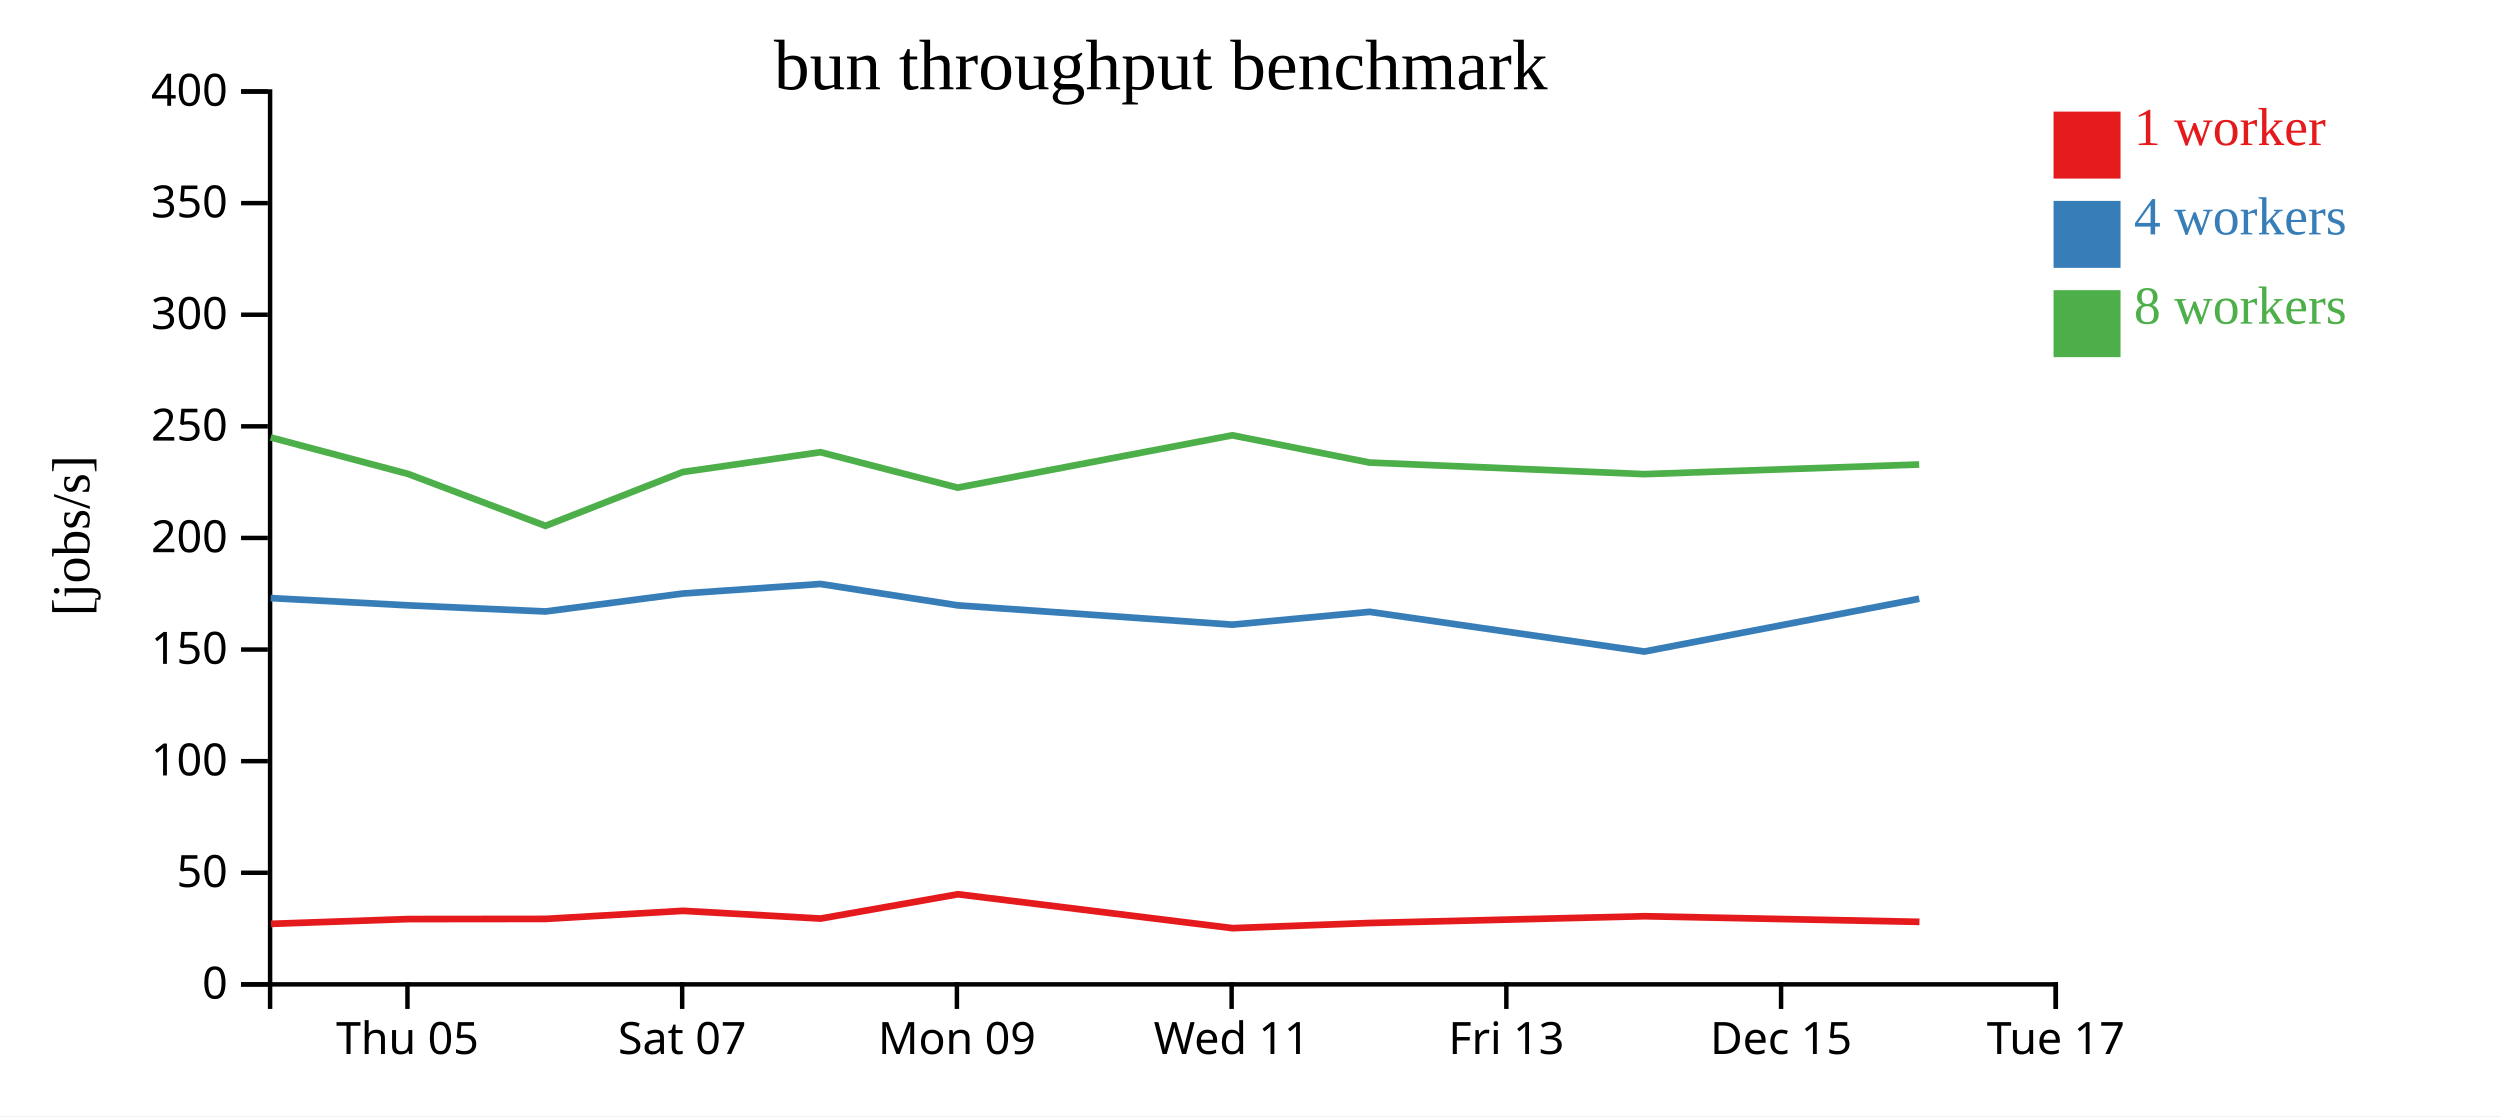
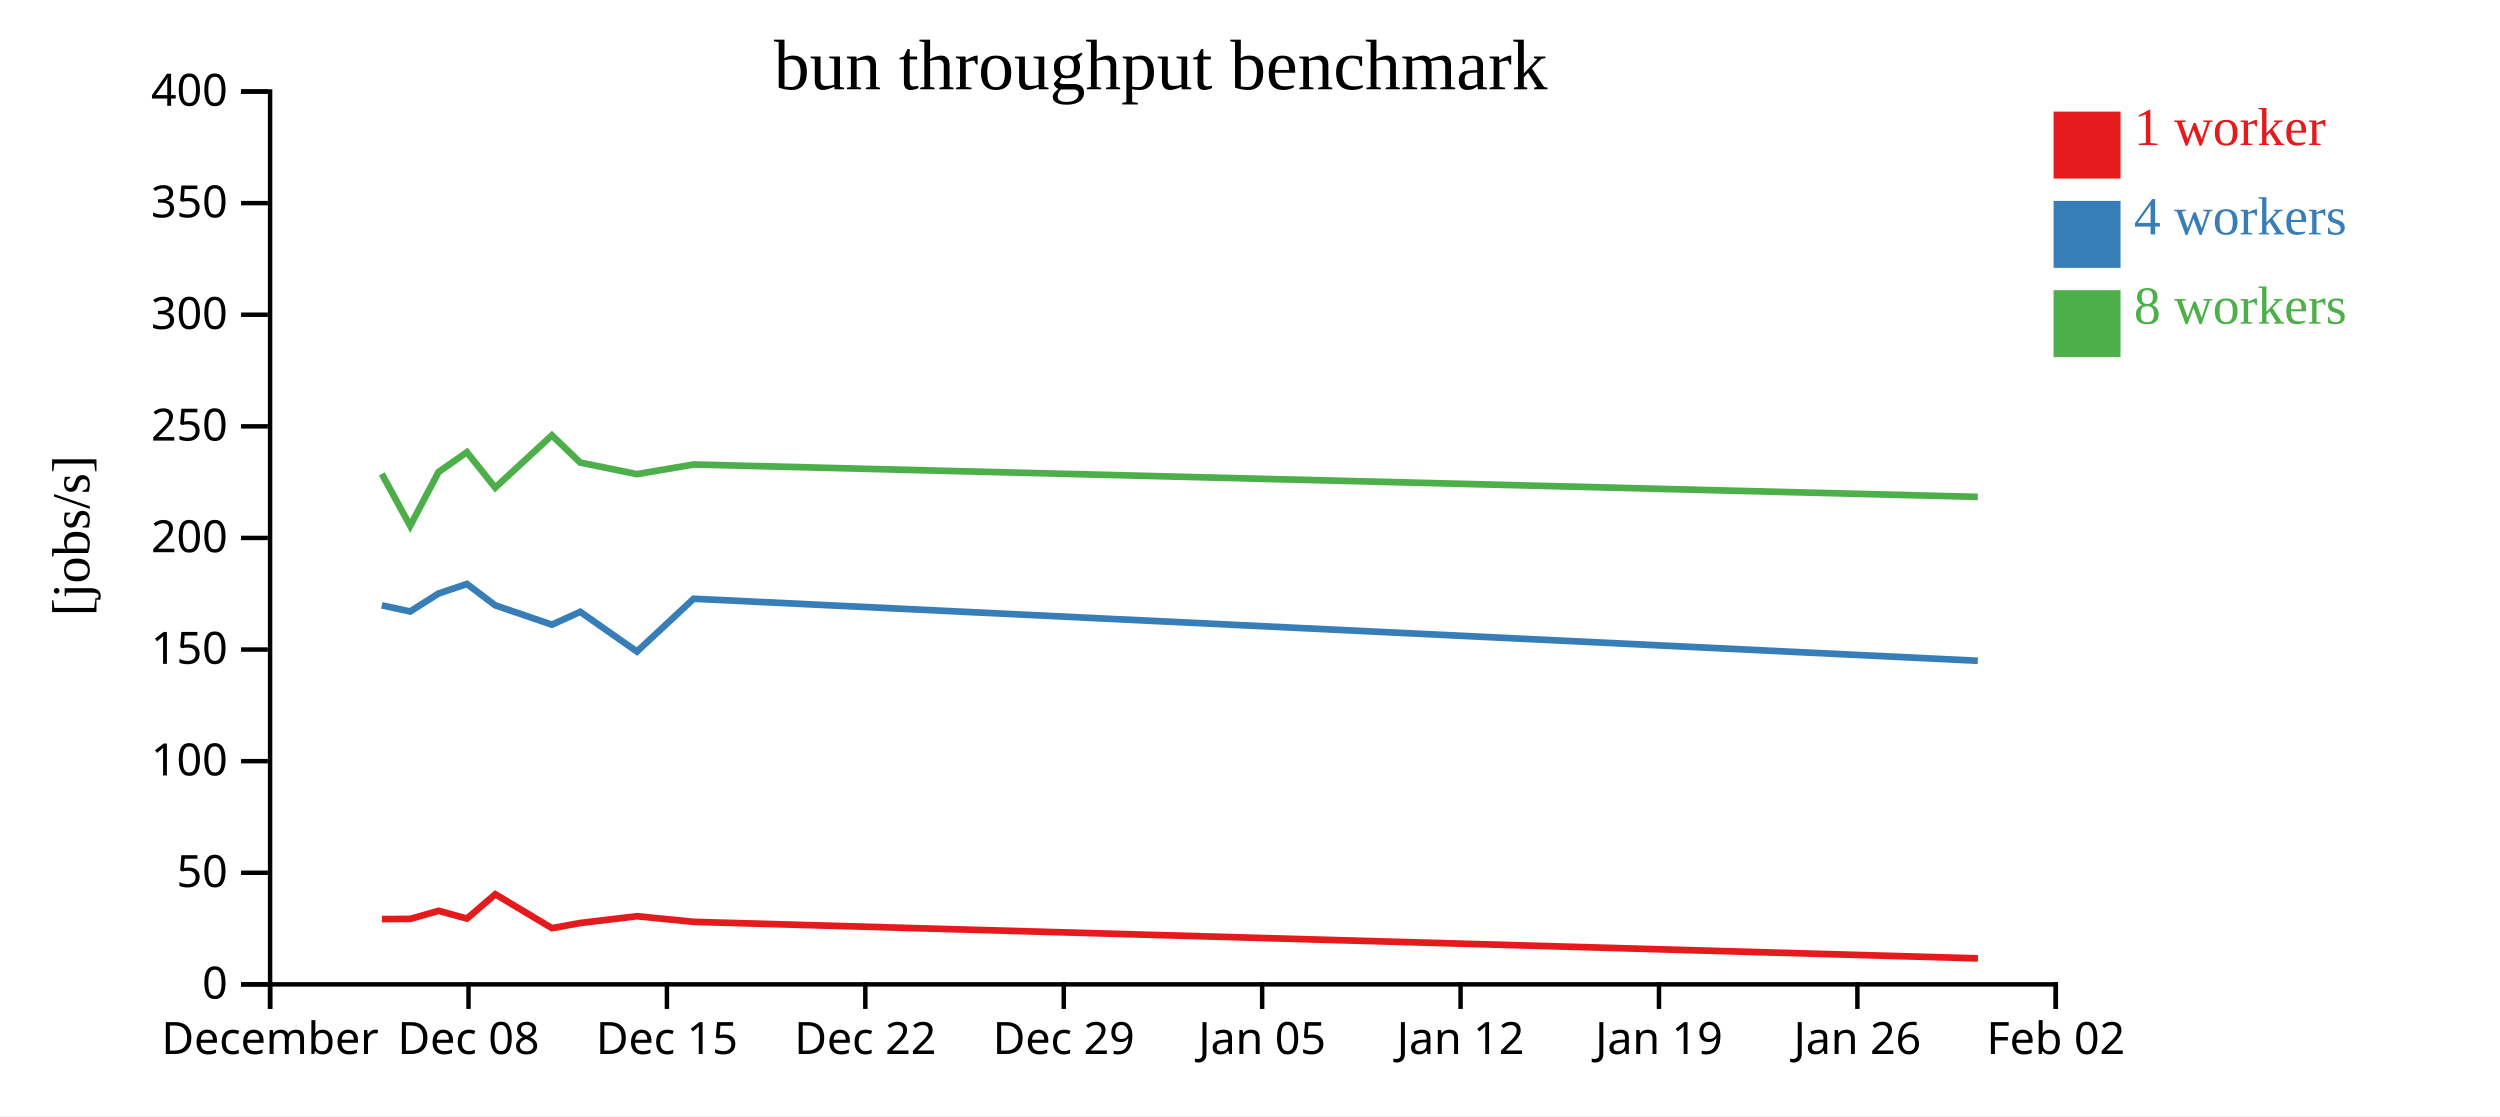
<svg xmlns="http://www.w3.org/2000/svg" width="560" height="250">
  <rect width="100%" height="100%" fill="white" />
  <g transform="translate(60,20)">
    <g transform="translate(0,200)" fill="none" font-size="10" font-family="sans-serif" text-anchor="middle">
      <path class="domain" stroke="currentColor" d="M0.5,6V0.5H400.5V6" />
-       <g class="tick" opacity="1" transform="translate(31.26923,0)">
+       <g class="tick" opacity="1" transform="translate(0.5,0)">
        <line stroke="currentColor" y2="6" />
-         <text fill="currentColor" y="9" dy="0.71em">Thu 05</text>
+         <text fill="currentColor" y="9" dy="0.71em">December</text>
      </g>
-       <g class="tick" opacity="1" transform="translate(92.80769,0)">
+       <g class="tick" opacity="1" transform="translate(44.94444,0)">
        <line stroke="currentColor" y2="6" />
-         <text fill="currentColor" y="9" dy="0.71em">Sat 07</text>
+         <text fill="currentColor" y="9" dy="0.71em">Dec 08</text>
      </g>
-       <g class="tick" opacity="1" transform="translate(154.3462,0)">
-         <line stroke="currentColor" y2="6" />
-         <text fill="currentColor" y="9" dy="0.71em">Mon 09</text>
-       </g>
-       <g class="tick" opacity="1" transform="translate(215.8846,0)">
-         <line stroke="currentColor" y2="6" />
-         <text fill="currentColor" y="9" dy="0.71em">Wed 11</text>
-       </g>
-       <g class="tick" opacity="1" transform="translate(277.4231,0)">
-         <line stroke="currentColor" y2="6" />
-         <text fill="currentColor" y="9" dy="0.71em">Fri 13</text>
-       </g>
-       <g class="tick" opacity="1" transform="translate(338.9615,0)">
+       <g class="tick" opacity="1" transform="translate(89.38889,0)">
        <line stroke="currentColor" y2="6" />
        <text fill="currentColor" y="9" dy="0.71em">Dec 15</text>
      </g>
+       <g class="tick" opacity="1" transform="translate(133.8333,0)">
+         <line stroke="currentColor" y2="6" />
+         <text fill="currentColor" y="9" dy="0.71em">Dec 22</text>
+       </g>
+       <g class="tick" opacity="1" transform="translate(178.2778,0)">
+         <line stroke="currentColor" y2="6" />
+         <text fill="currentColor" y="9" dy="0.71em">Dec 29</text>
+       </g>
+       <g class="tick" opacity="1" transform="translate(222.7222,0)">
+         <line stroke="currentColor" y2="6" />
+         <text fill="currentColor" y="9" dy="0.71em">Jan 05</text>
+       </g>
+       <g class="tick" opacity="1" transform="translate(267.1667,0)">
+         <line stroke="currentColor" y2="6" />
+         <text fill="currentColor" y="9" dy="0.71em">Jan 12</text>
+       </g>
+       <g class="tick" opacity="1" transform="translate(311.6111,0)">
+         <line stroke="currentColor" y2="6" />
+         <text fill="currentColor" y="9" dy="0.71em">Jan 19</text>
+       </g>
+       <g class="tick" opacity="1" transform="translate(356.0556,0)">
+         <line stroke="currentColor" y2="6" />
+         <text fill="currentColor" y="9" dy="0.71em">Jan 26</text>
+       </g>
      <g class="tick" opacity="1" transform="translate(400.5,0)">
        <line stroke="currentColor" y2="6" />
-         <text fill="currentColor" y="9" dy="0.71em">Tue 17</text>
+         <text fill="currentColor" y="9" dy="0.71em">Feb 02</text>
      </g>
    </g>
    <g fill="none" font-size="10" font-family="sans-serif" text-anchor="end">
      <path class="domain" stroke="currentColor" d="M-6,200.5H0.5V0.5H-6" />
      <g class="tick" opacity="1" transform="translate(0,200.5)">
        <line stroke="currentColor" x2="-6" />
        <text fill="currentColor" x="-9" dy="0.32em">0</text>
      </g>
      <g class="tick" opacity="1" transform="translate(0,175.5)">
        <line stroke="currentColor" x2="-6" />
        <text fill="currentColor" x="-9" dy="0.32em">50</text>
      </g>
      <g class="tick" opacity="1" transform="translate(0,150.5)">
        <line stroke="currentColor" x2="-6" />
        <text fill="currentColor" x="-9" dy="0.32em">100</text>
      </g>
      <g class="tick" opacity="1" transform="translate(0,125.5)">
        <line stroke="currentColor" x2="-6" />
        <text fill="currentColor" x="-9" dy="0.32em">150</text>
      </g>
      <g class="tick" opacity="1" transform="translate(0,100.5)">
        <line stroke="currentColor" x2="-6" />
        <text fill="currentColor" x="-9" dy="0.32em">200</text>
      </g>
      <g class="tick" opacity="1" transform="translate(0,75.5)">
        <line stroke="currentColor" x2="-6" />
        <text fill="currentColor" x="-9" dy="0.32em">250</text>
      </g>
      <g class="tick" opacity="1" transform="translate(0,50.5)">
        <line stroke="currentColor" x2="-6" />
        <text fill="currentColor" x="-9" dy="0.32em">300</text>
      </g>
      <g class="tick" opacity="1" transform="translate(0,25.5)">
        <line stroke="currentColor" x2="-6" />
        <text fill="currentColor" x="-9" dy="0.32em">350</text>
      </g>
      <g class="tick" opacity="1" transform="translate(0,0.5)">
        <line stroke="currentColor" x2="-6" />
        <text fill="currentColor" x="-9" dy="0.32em">400</text>
      </g>
    </g>
    <text text-anchor="middle" style="font-size: 12px" transform="rotate(-90)" y="-40" x="-100">[jobs/s]</text>
    <text text-anchor="middle" style="font-size: 16px" y="0" x="200">bun throughput benchmark</text>
-     <path class="line" fill="none" stroke="#e41a1c" stroke-width="1.5" d="M0.705,186.944L31.482,185.871L62.234,185.835L92.998,184.026L123.827,185.76L154.572,180.313L216.09,187.907L246.857,186.749L308.383,185.234L369.961,186.496" />
-     <path class="line" fill="none" stroke="#377eb8" stroke-width="1.5" d="M0.636,113.971L31.4,115.598L62.174,116.971L92.934,112.953L123.769,110.81L154.51,115.598L216.026,119.923L246.791,117.054L308.316,125.948L369.904,114.119" />
-     <path class="line" fill="none" stroke="#4daf4a" stroke-width="1.5" d="M0.633,77.989L31.405,86.157L62.178,97.792L92.926,85.74L123.764,81.292L154.506,89.233L216.022,77.511L246.785,83.613L308.312,86.208L369.898,84.045" />
+     <path class="line" fill="none" stroke="#e41a1c" stroke-width="1.5" d="M25.544,185.871L31.89,185.835L38.238,184.026L44.599,185.76L50.943,180.313L63.638,187.907L69.986,186.749L82.682,185.234L95.389,186.496L383.051,194.68" />
+     <path class="line" fill="none" stroke="#377eb8" stroke-width="1.5" d="M25.527,115.598L31.877,116.971L38.225,112.953L44.587,110.81L50.931,115.598L63.624,119.923L69.973,117.054L82.668,125.948L95.377,114.119L383.029,128.016" />
+     <path class="line" fill="none" stroke="#4daf4a" stroke-width="1.5" d="M25.528,86.157L31.878,97.792L38.223,85.74L44.586,81.292L50.93,89.233L63.624,77.511L69.972,83.613L82.668,86.208L95.376,84.045L383.025,91.304" />
    <rect class="dot" x="400" y="5" width="15" height="15" style="fill: #e41a1c;" />
    <rect class="dot" x="400" y="25" width="15" height="15" style="fill: #377eb8;" />
    <rect class="dot" x="400" y="45" width="15" height="15" style="fill: #4daf4a;" />
    <text class="label" x="418" y="12.5" style="fill: #e41a1c; alignment-baseline: middle;" text-anchor="left">1 worker</text>
    <text class="label" x="418" y="32.5" style="fill: #377eb8; alignment-baseline: middle;" text-anchor="left">4 workers</text>
    <text class="label" x="418" y="52.5" style="fill: #4daf4a; alignment-baseline: middle;" text-anchor="left">8 workers</text>
  </g>
</svg>
